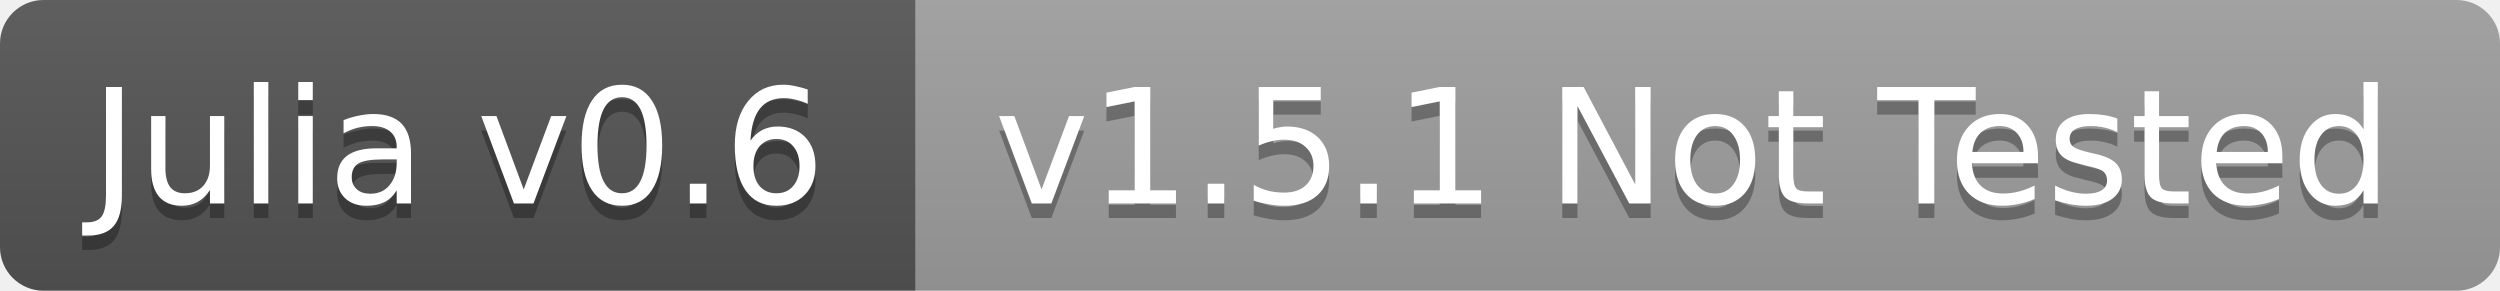
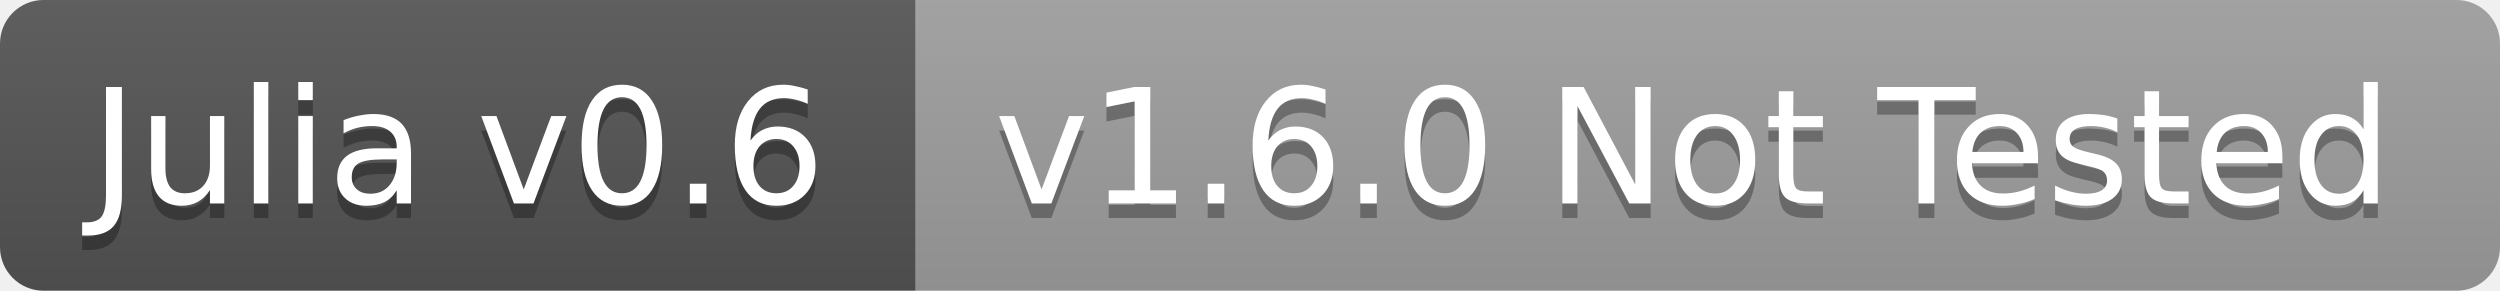
<svg xmlns="http://www.w3.org/2000/svg" width="172" height="20">
  <linearGradient id="b" x2="0" y2="100%">
    <stop offset="0" stop-color="#bbb" stop-opacity=".1" />
    <stop offset="1" stop-opacity=".1" />
  </linearGradient>
  <clipPath id="a">
    <rect width="172" height="20" rx="3" fill="#fff" />
  </clipPath>
  <g clip-path="url(#a)">
    <path fill="#555" d="M0 0h63v20H0z" />
    <path fill="#9f9f9f" d="M63 0h109v20H63z" />
    <path fill="url(#b)" d="M0 0h172v20H0z" />
  </g>
  <g fill="#fff" text-anchor="middle" font-family="DejaVu Sans,Verdana,Geneva,sans-serif" font-size="11">
    <text x="31.5" y="15" fill="#010101" fill-opacity=".3">Julia v0.6</text>
    <text x="31.5" y="14">Julia v0.6</text>
-     <text x="116.5" y="15" fill="#010101" fill-opacity=".3">v1.5.1 Not Tested</text>
-     <text x="116.5" y="14">v1.5.1 Not Tested</text>
+     <text x="116.5" y="15" fill="#010101" fill-opacity=".3">v1.6.0 Not Tested</text>
+     <text x="116.5" y="14">v1.6.0 Not Tested</text>
  </g>
</svg>
